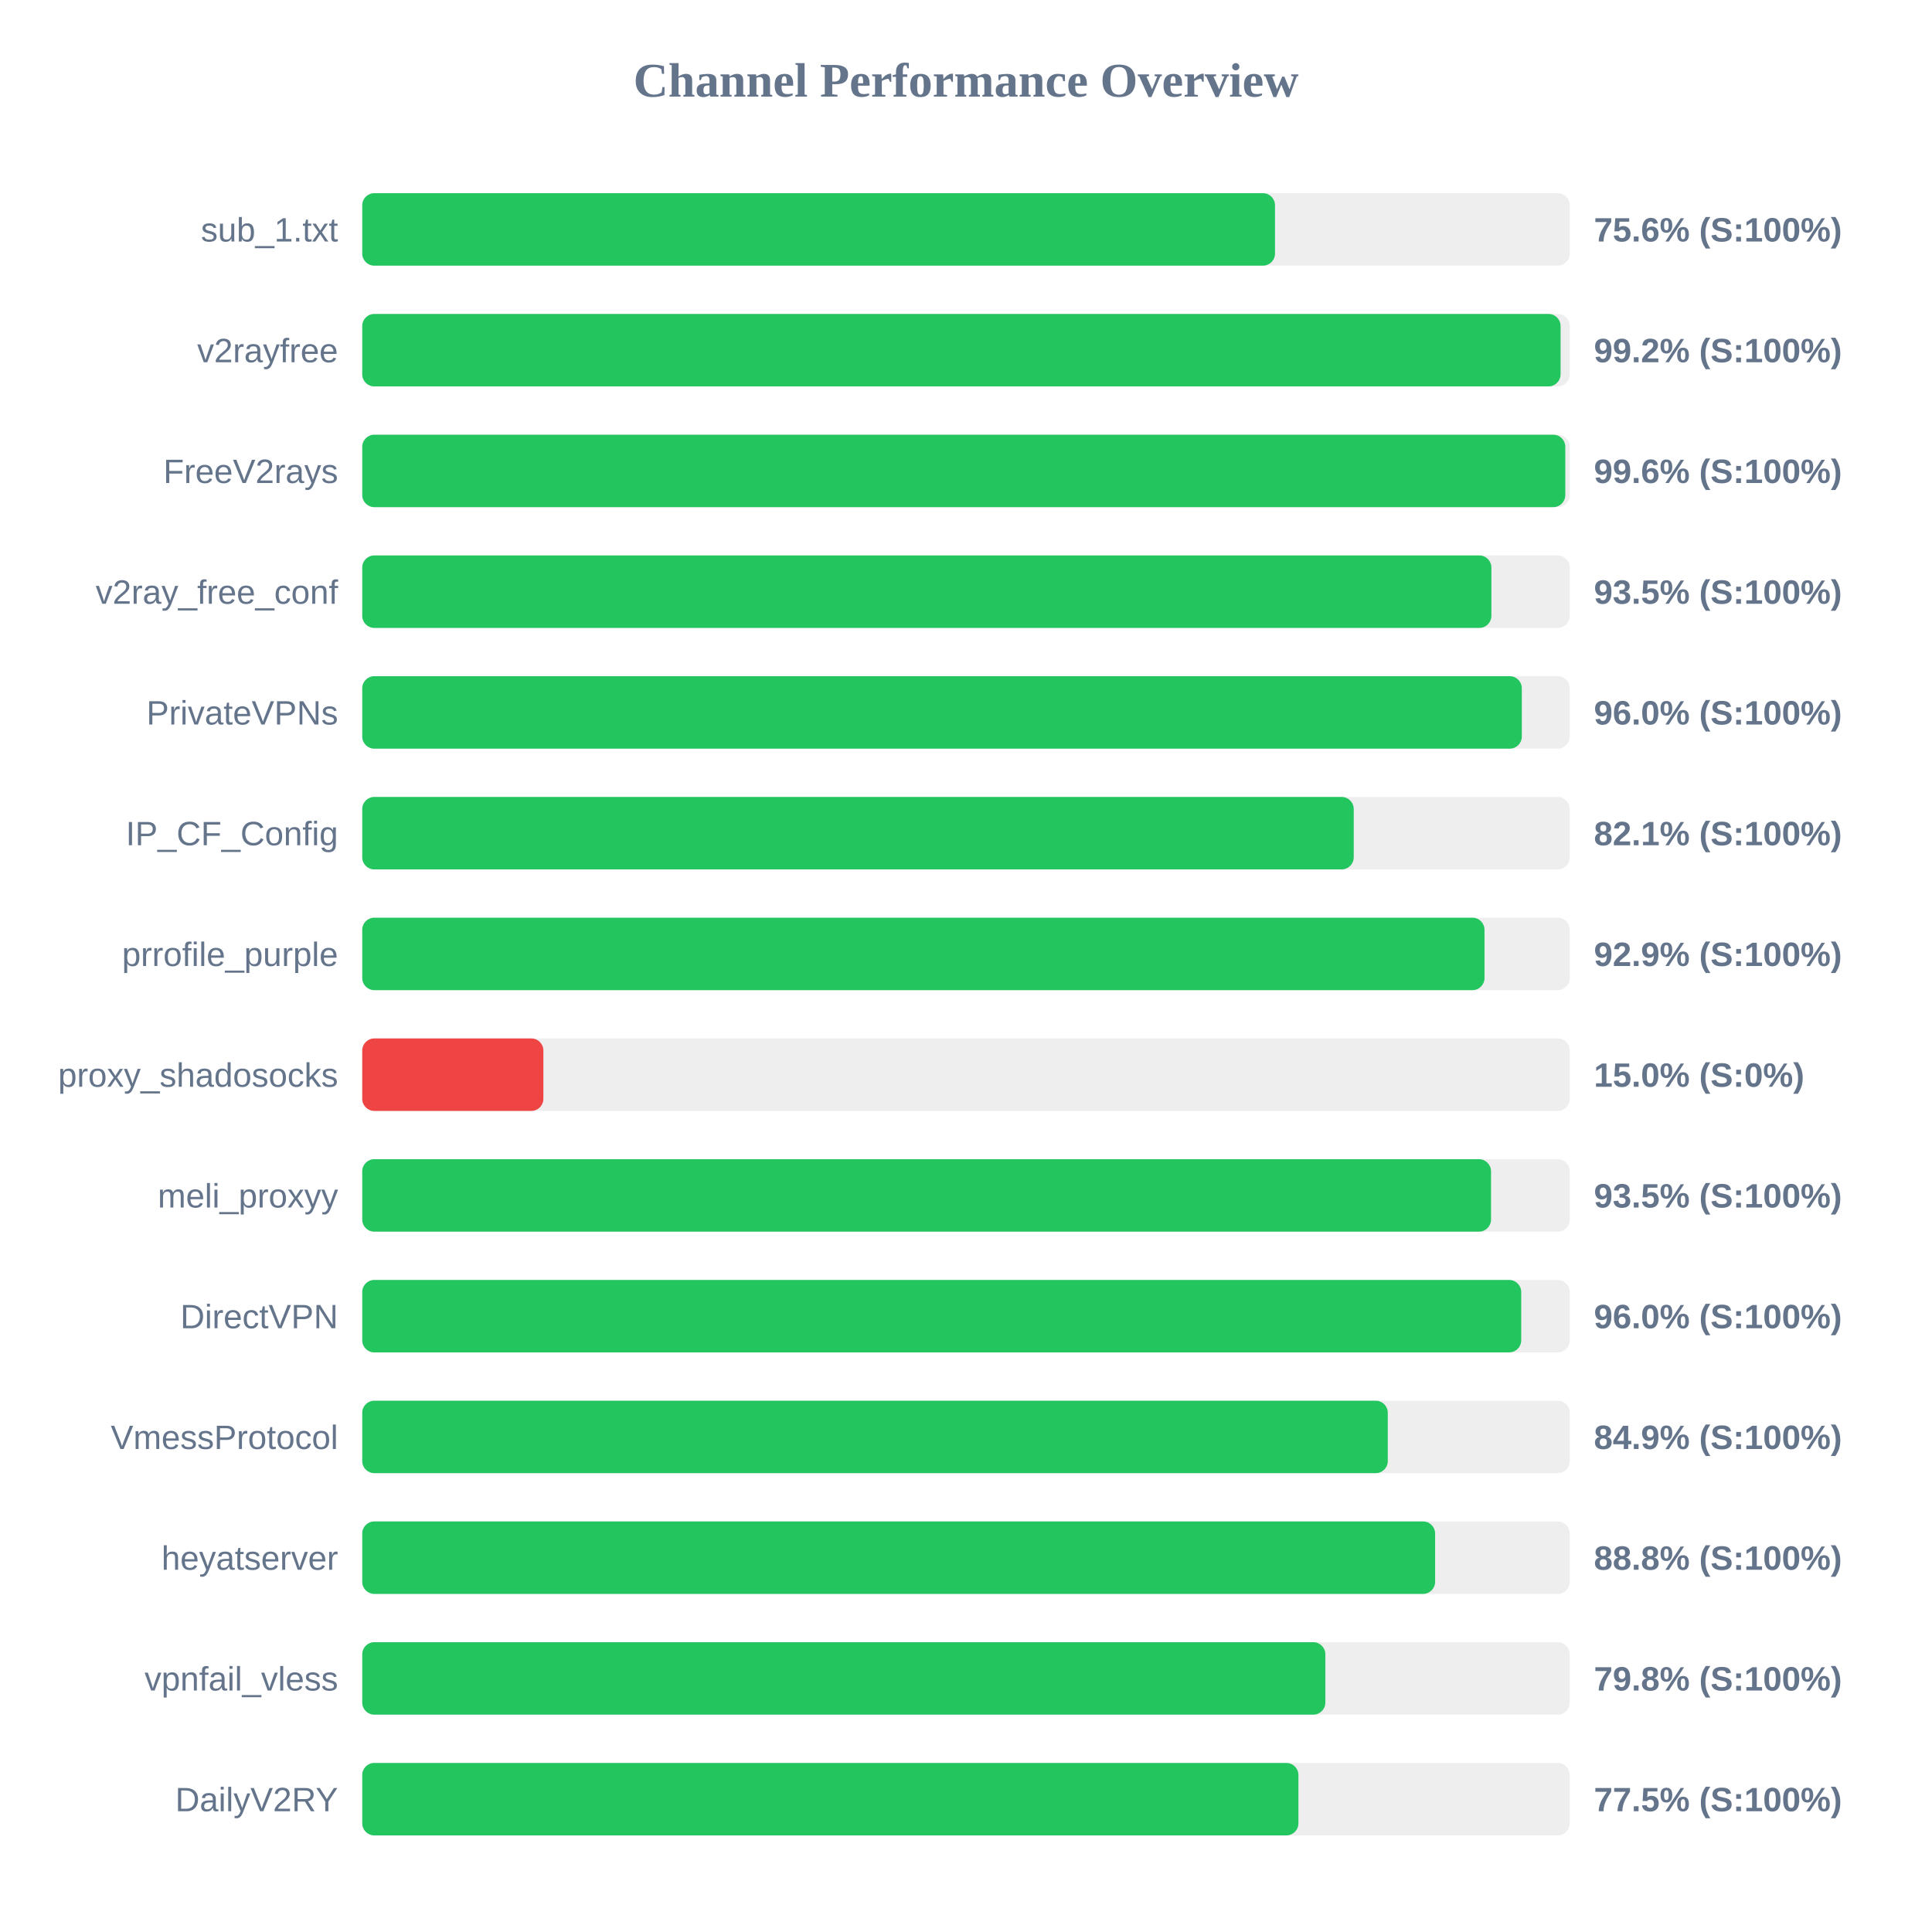
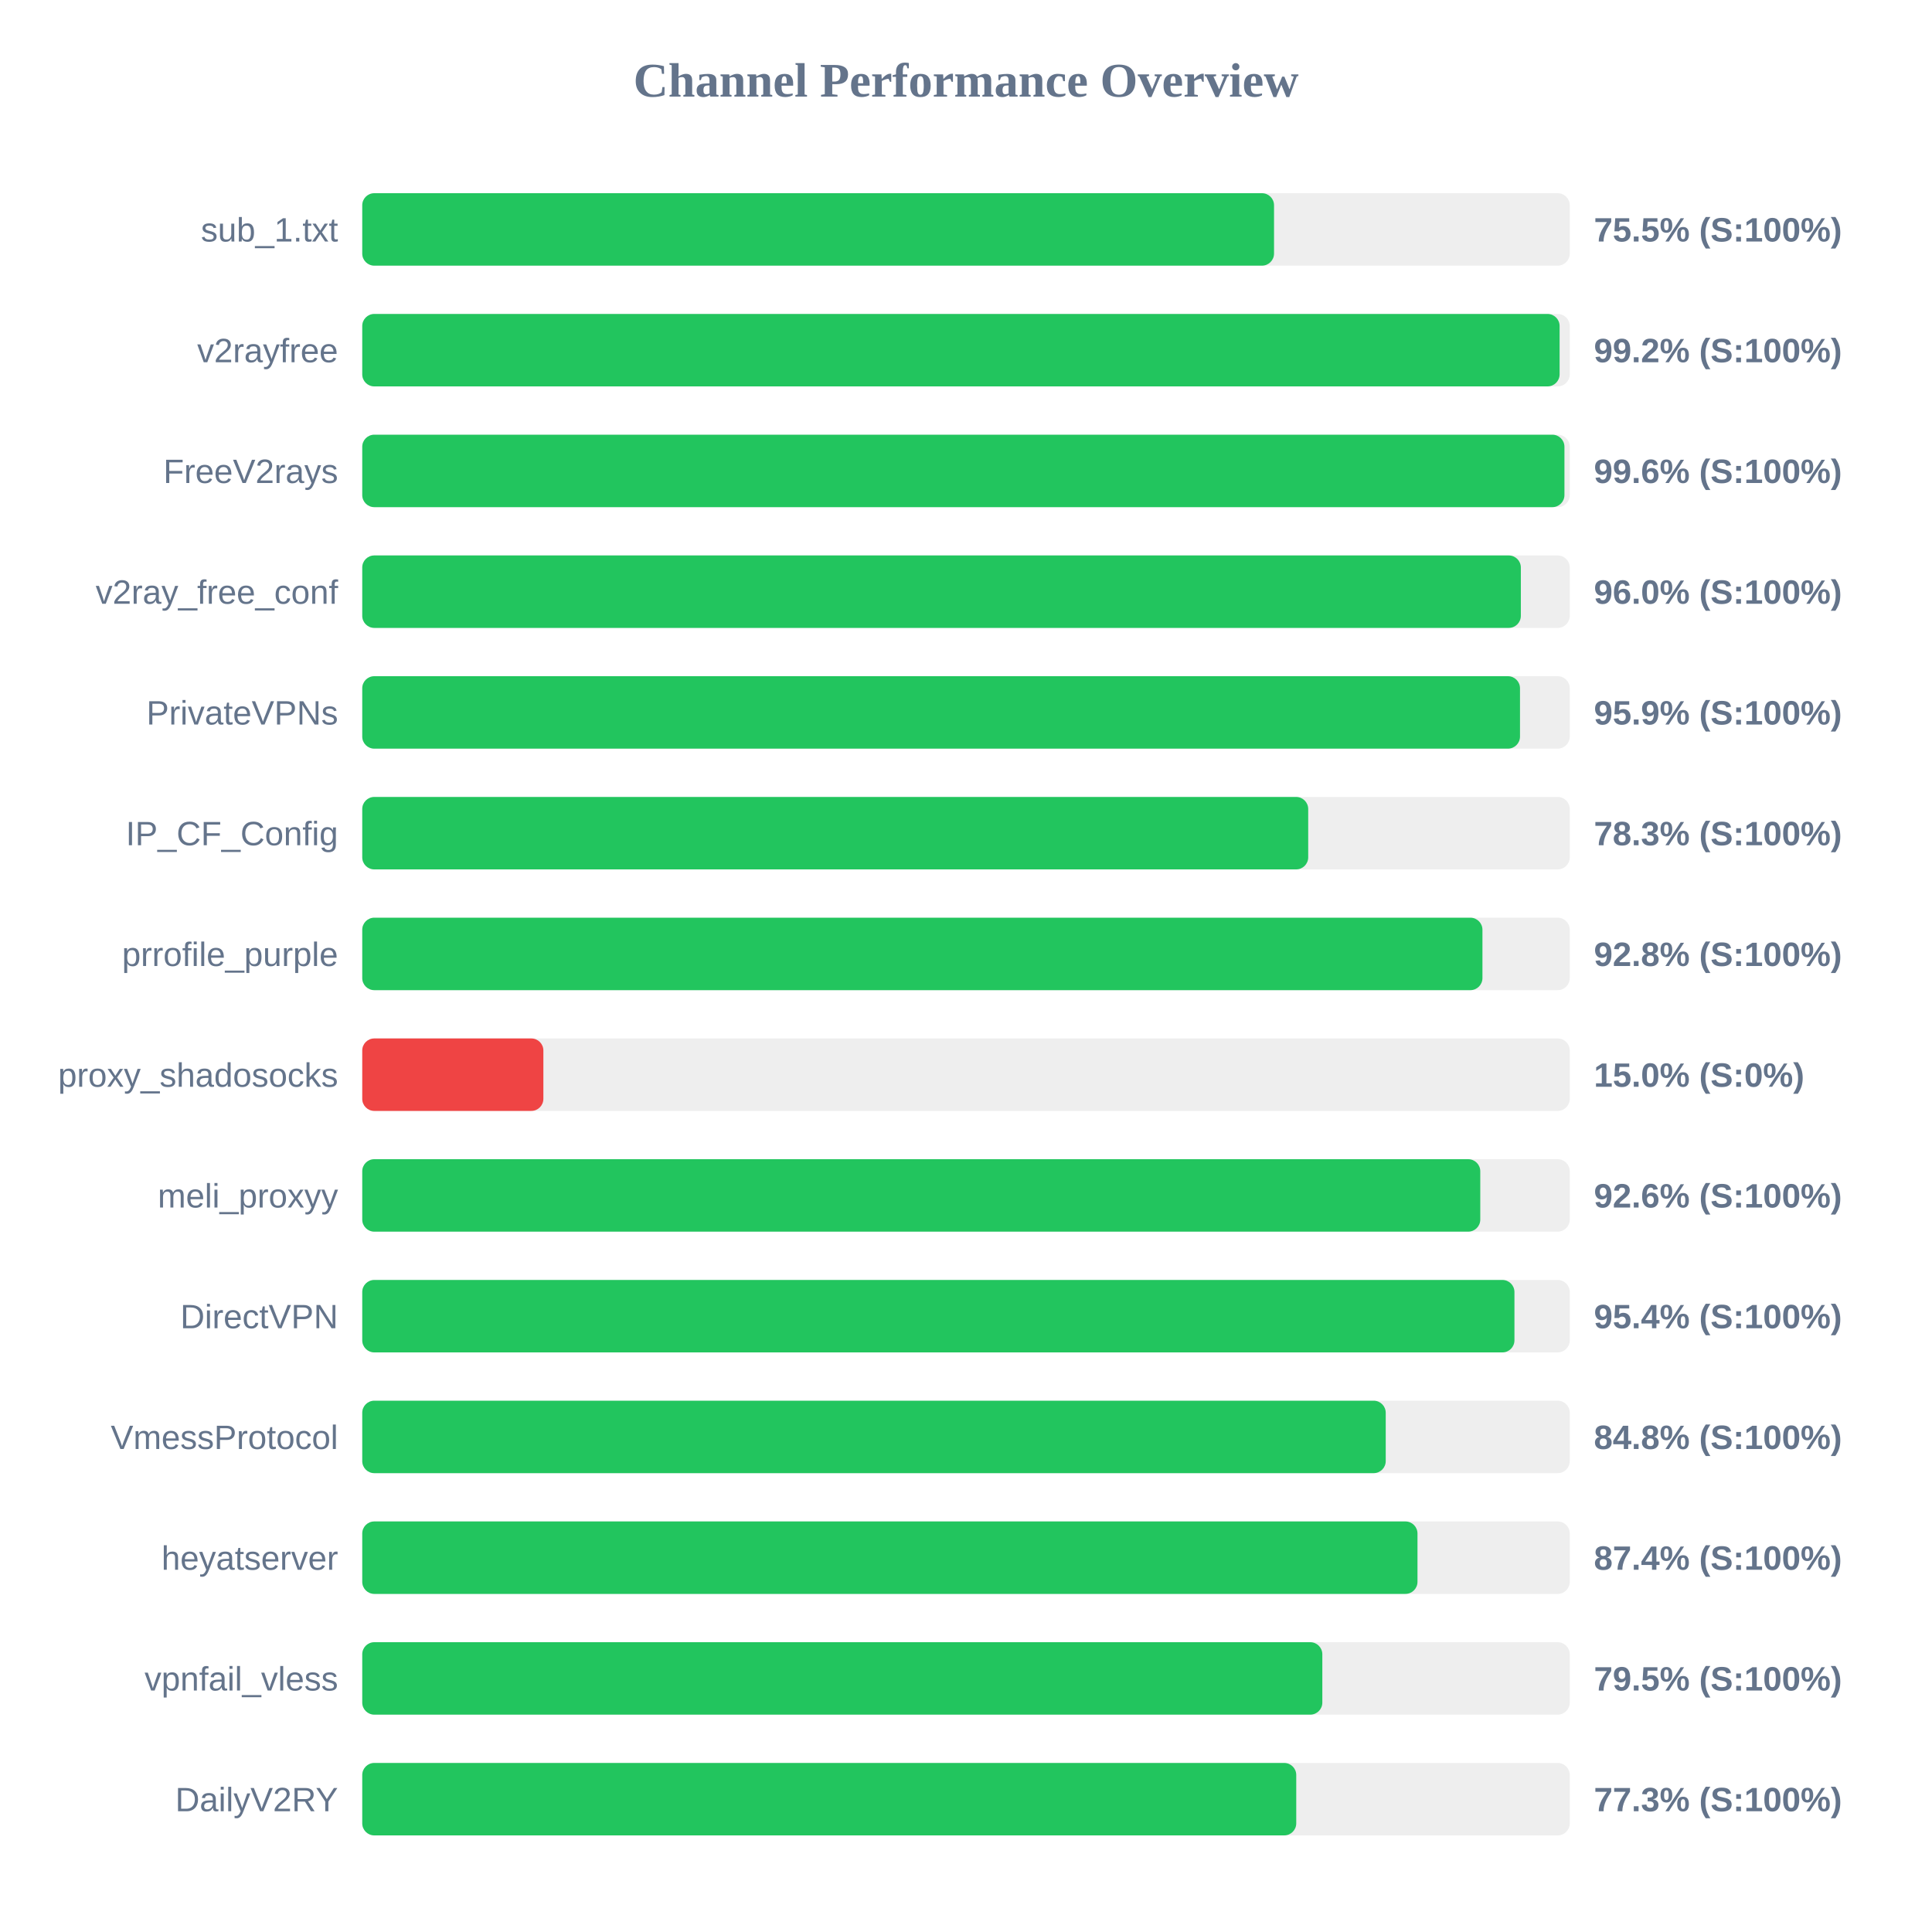
<svg xmlns="http://www.w3.org/2000/svg" width="800" height="800" version="1.1">
  <style>
        .row { font: 14px Arial; fill: #64748b; }
        .score { font: bold 14px Arial; fill: #64748b; }
    </style>
  <text x="400" y="40" text-anchor="middle" font-size="20px" font-weight="bold" fill="#64748b">Channel Performance Overview</text>
  <rect x="150" y="80" width="500" height="30" fill="#eee" rx="5" />
-   <rect x="150" y="80" width="377.95" height="30" fill="#22c55e" rx="5" />
+   <rect x="150" y="80" width="377.55" height="30" fill="#22c55e" rx="5" />
  <text x="140" y="100" text-anchor="end" class="row">sub_1.txt</text>
-   <text x="660" y="100" text-anchor="start" class="score">75.6% (S:100%)</text>
+   <text x="660" y="100" text-anchor="start" class="score">75.5% (S:100%)</text>
  <rect x="150" y="130" width="500" height="30" fill="#eee" rx="5" />
-   <rect x="150" y="130" width="496.2" height="30" fill="#22c55e" rx="5" />
+   <rect x="150" y="130" width="495.8" height="30" fill="#22c55e" rx="5" />
  <text x="140" y="150" text-anchor="end" class="row">v2rayfree</text>
  <text x="660" y="150" text-anchor="start" class="score">99.2% (S:100%)</text>
  <rect x="150" y="180" width="500" height="30" fill="#eee" rx="5" />
-   <rect x="150" y="180" width="498.15" height="30" fill="#22c55e" rx="5" />
+   <rect x="150" y="180" width="497.8" height="30" fill="#22c55e" rx="5" />
  <text x="140" y="200" text-anchor="end" class="row">FreeV2rays</text>
  <text x="660" y="200" text-anchor="start" class="score">99.6% (S:100%)</text>
  <rect x="150" y="230" width="500" height="30" fill="#eee" rx="5" />
-   <rect x="150" y="230" width="467.55" height="30" fill="#22c55e" rx="5" />
+   <rect x="150" y="230" width="479.75" height="30" fill="#22c55e" rx="5" />
  <text x="140" y="250" text-anchor="end" class="row">v2ray_free_conf</text>
-   <text x="660" y="250" text-anchor="start" class="score">93.5% (S:100%)</text>
+   <text x="660" y="250" text-anchor="start" class="score">96.0% (S:100%)</text>
  <rect x="150" y="280" width="500" height="30" fill="#eee" rx="5" />
-   <rect x="150" y="280" width="480.15" height="30" fill="#22c55e" rx="5" />
+   <rect x="150" y="280" width="479.4" height="30" fill="#22c55e" rx="5" />
  <text x="140" y="300" text-anchor="end" class="row">PrivateVPNs</text>
-   <text x="660" y="300" text-anchor="start" class="score">96.0% (S:100%)</text>
+   <text x="660" y="300" text-anchor="start" class="score">95.9% (S:100%)</text>
  <rect x="150" y="330" width="500" height="30" fill="#eee" rx="5" />
-   <rect x="150" y="330" width="410.55" height="30" fill="#22c55e" rx="5" />
+   <rect x="150" y="330" width="391.7" height="30" fill="#22c55e" rx="5" />
  <text x="140" y="350" text-anchor="end" class="row">IP_CF_Config</text>
-   <text x="660" y="350" text-anchor="start" class="score">82.1% (S:100%)</text>
+   <text x="660" y="350" text-anchor="start" class="score">78.3% (S:100%)</text>
  <rect x="150" y="380" width="500" height="30" fill="#eee" rx="5" />
-   <rect x="150" y="380" width="464.7" height="30" fill="#22c55e" rx="5" />
+   <rect x="150" y="380" width="463.85" height="30" fill="#22c55e" rx="5" />
  <text x="140" y="400" text-anchor="end" class="row">prrofile_purple</text>
-   <text x="660" y="400" text-anchor="start" class="score">92.9% (S:100%)</text>
+   <text x="660" y="400" text-anchor="start" class="score">92.8% (S:100%)</text>
  <rect x="150" y="430" width="500" height="30" fill="#eee" rx="5" />
  <rect x="150" y="430" width="75.0" height="30" fill="#ef4444" rx="5" />
  <text x="140" y="450" text-anchor="end" class="row">proxy_shadosocks</text>
  <text x="660" y="450" text-anchor="start" class="score">15.0% (S:0%)</text>
  <rect x="150" y="480" width="500" height="30" fill="#eee" rx="5" />
-   <rect x="150" y="480" width="467.4" height="30" fill="#22c55e" rx="5" />
+   <rect x="150" y="480" width="462.95" height="30" fill="#22c55e" rx="5" />
  <text x="140" y="500" text-anchor="end" class="row">meli_proxyy</text>
-   <text x="660" y="500" text-anchor="start" class="score">93.5% (S:100%)</text>
+   <text x="660" y="500" text-anchor="start" class="score">92.6% (S:100%)</text>
  <rect x="150" y="530" width="500" height="30" fill="#eee" rx="5" />
-   <rect x="150" y="530" width="479.9" height="30" fill="#22c55e" rx="5" />
+   <rect x="150" y="530" width="477.1" height="30" fill="#22c55e" rx="5" />
  <text x="140" y="550" text-anchor="end" class="row">DirectVPN</text>
-   <text x="660" y="550" text-anchor="start" class="score">96.0% (S:100%)</text>
+   <text x="660" y="550" text-anchor="start" class="score">95.4% (S:100%)</text>
  <rect x="150" y="580" width="500" height="30" fill="#eee" rx="5" />
-   <rect x="150" y="580" width="424.65" height="30" fill="#22c55e" rx="5" />
+   <rect x="150" y="580" width="423.8" height="30" fill="#22c55e" rx="5" />
  <text x="140" y="600" text-anchor="end" class="row">VmessProtocol</text>
-   <text x="660" y="600" text-anchor="start" class="score">84.9% (S:100%)</text>
+   <text x="660" y="600" text-anchor="start" class="score">84.8% (S:100%)</text>
  <rect x="150" y="630" width="500" height="30" fill="#eee" rx="5" />
-   <rect x="150" y="630" width="444.25" height="30" fill="#22c55e" rx="5" />
+   <rect x="150" y="630" width="436.95" height="30" fill="#22c55e" rx="5" />
  <text x="140" y="650" text-anchor="end" class="row">heyatserver</text>
-   <text x="660" y="650" text-anchor="start" class="score">88.8% (S:100%)</text>
+   <text x="660" y="650" text-anchor="start" class="score">87.4% (S:100%)</text>
  <rect x="150" y="680" width="500" height="30" fill="#eee" rx="5" />
-   <rect x="150" y="680" width="398.8" height="30" fill="#22c55e" rx="5" />
+   <rect x="150" y="680" width="397.55" height="30" fill="#22c55e" rx="5" />
  <text x="140" y="700" text-anchor="end" class="row">vpnfail_vless</text>
-   <text x="660" y="700" text-anchor="start" class="score">79.8% (S:100%)</text>
+   <text x="660" y="700" text-anchor="start" class="score">79.5% (S:100%)</text>
  <rect x="150" y="730" width="500" height="30" fill="#eee" rx="5" />
-   <rect x="150" y="730" width="387.65" height="30" fill="#22c55e" rx="5" />
+   <rect x="150" y="730" width="386.75" height="30" fill="#22c55e" rx="5" />
  <text x="140" y="750" text-anchor="end" class="row">DailyV2RY</text>
-   <text x="660" y="750" text-anchor="start" class="score">77.5% (S:100%)</text>
+   <text x="660" y="750" text-anchor="start" class="score">77.3% (S:100%)</text>
</svg>
